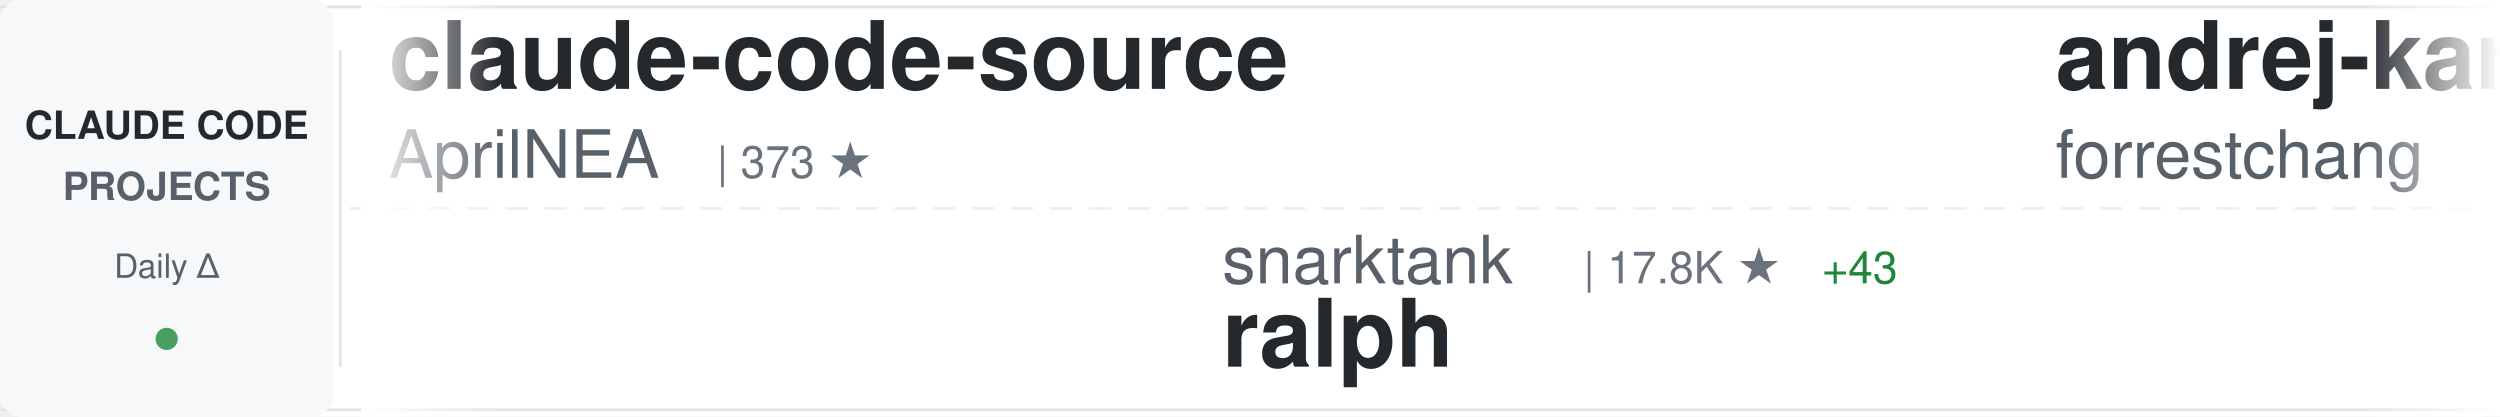
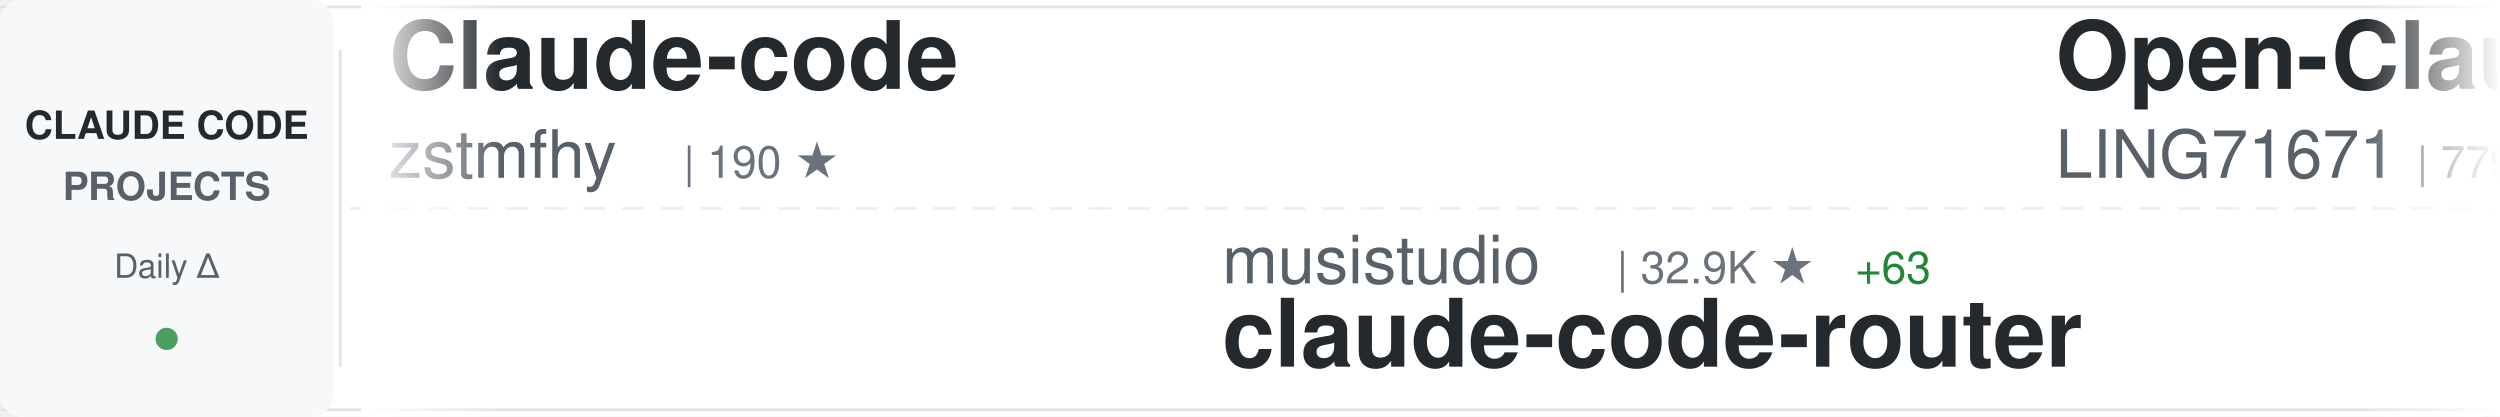
<svg xmlns="http://www.w3.org/2000/svg" width="900" height="150">
  <defs>
    <linearGradient id="awesomeLeftFade" x1="0%" y1="0%" x2="100%" y2="0%">
      <stop offset="0%" style="stop-color:#ffffff;stop-opacity:1" />
      <stop offset="100%" style="stop-color:#ffffff;stop-opacity:0" />
    </linearGradient>
    <linearGradient id="awesomeRightFade" x1="0%" y1="0%" x2="100%" y2="0%">
      <stop offset="0%" style="stop-color:#ffffff;stop-opacity:0" />
      <stop offset="100%" style="stop-color:#ffffff;stop-opacity:1" />
    </linearGradient>
  </defs>
  <rect width="900" height="150" fill="#ffffff" rx="8" />
  <rect x="0" y="2" width="900" height="1" fill="#e1e4e8" />
  <rect x="0" y="147" width="900" height="1" fill="#e1e4e8" />
  <line x1="0" y1="75" x2="900" y2="75" stroke="#e1e4e8" stroke-width="1" stroke-dasharray="8 6" opacity="0.6" />
  <rect x="0" y="0" width="120" height="150" fill="#f6f8fa" rx="8" />
  <text x="60" y="50" font-family="-apple-system, BlinkMacSystemFont, 'Segoe UI', Helvetica, Arial, sans-serif" font-size="14" font-weight="600" fill="#24292e" text-anchor="middle">CLAUDE CODE</text>
  <text x="60" y="72" font-family="-apple-system, BlinkMacSystemFont, 'Segoe UI', Helvetica, Arial, sans-serif" font-size="14" font-weight="600" fill="#586069" text-anchor="middle">PROJECTS</text>
  <text x="60" y="100" font-family="-apple-system, BlinkMacSystemFont, 'Segoe UI', Helvetica, Arial, sans-serif" font-size="12" font-weight="500" fill="#586069" text-anchor="middle">Daily Δ</text>
  <circle cx="60" cy="122" r="4" fill="#22863a" opacity="0.8" />
  <rect x="122" y="18" width="1" height="114" fill="#e1e4e8" />
  <clipPath id="awesomeTickerClip">
    <rect x="130" y="0" width="770" height="150" />
  </clipPath>
  <g clip-path="url(#awesomeTickerClip)">
    <g id="awesomeTickerItems">
      <animateTransform attributeName="transform" attributeType="XML" type="translate" from="0 0" to="-3000 0" dur="54s" repeatCount="indefinite" />
      <g transform="translate(0, 0)">
-         <text x="140" y="32" font-family="-apple-system, BlinkMacSystemFont, 'Segoe UI', Helvetica, Arial, sans-serif" font-size="34" font-weight="600" fill="#24292e">claude-code-source</text>
-         <text x="140" y="64" font-family="-apple-system, BlinkMacSystemFont, 'Segoe UI', Helvetica, Arial, sans-serif" font-size="24" font-weight="400" fill="#586069">AprilNEA</text>
-         <text x="258" y="64" font-family="-apple-system, BlinkMacSystemFont, 'Segoe UI', Helvetica, Arial, sans-serif" font-size="16" font-weight="500" fill="#6a737d">| 373 ★</text>
+         <text x="140" y="32" font-family="-apple-system, BlinkMacSystemFont, 'Segoe UI', Helvetica, Arial, sans-serif" font-size="34" font-weight="600" fill="#24292e">Claude-code</text>
+         <text x="140" y="64" font-family="-apple-system, BlinkMacSystemFont, 'Segoe UI', Helvetica, Arial, sans-serif" font-size="24" font-weight="400" fill="#586069">zstmfhy</text>
+         <text x="246" y="64" font-family="-apple-system, BlinkMacSystemFont, 'Segoe UI', Helvetica, Arial, sans-serif" font-size="16" font-weight="500" fill="#6a737d">| 190 ★</text>
      </g>
      <g transform="translate(300, 0)">
-         <text x="140" y="102" font-family="-apple-system, BlinkMacSystemFont, 'Segoe UI', Helvetica, Arial, sans-serif" font-size="24" font-weight="400" fill="#586069">snarktank</text>
-         <text x="270" y="102" font-family="-apple-system, BlinkMacSystemFont, 'Segoe UI', Helvetica, Arial, sans-serif" font-size="16" font-weight="500" fill="#6a737d">| 17.8K ★</text>
-         <text x="356" y="102" font-family="-apple-system, BlinkMacSystemFont, 'Segoe UI', Helvetica, Arial, sans-serif" font-size="16" font-weight="500" fill="#22863a"> +43</text>
-         <text x="140" y="132" font-family="-apple-system, BlinkMacSystemFont, 'Segoe UI', Helvetica, Arial, sans-serif" font-size="34" font-weight="600" fill="#24292e">ralph</text>
+         <text x="140" y="102" font-family="-apple-system, BlinkMacSystemFont, 'Segoe UI', Helvetica, Arial, sans-serif" font-size="24" font-weight="400" fill="#586069">musistudio</text>
+         <text x="282" y="102" font-family="-apple-system, BlinkMacSystemFont, 'Segoe UI', Helvetica, Arial, sans-serif" font-size="16" font-weight="500" fill="#6a737d">| 32.9K ★</text>
+         <text x="368" y="102" font-family="-apple-system, BlinkMacSystemFont, 'Segoe UI', Helvetica, Arial, sans-serif" font-size="16" font-weight="500" fill="#22863a"> +63</text>
+         <text x="140" y="132" font-family="-apple-system, BlinkMacSystemFont, 'Segoe UI', Helvetica, Arial, sans-serif" font-size="34" font-weight="600" fill="#24292e">claude-code-router</text>
      </g>
      <g transform="translate(600, 0)">
-         <text x="140" y="32" font-family="-apple-system, BlinkMacSystemFont, 'Segoe UI', Helvetica, Arial, sans-serif" font-size="34" font-weight="600" fill="#24292e">andrej-karpathy-skills</text>
-         <text x="140" y="64" font-family="-apple-system, BlinkMacSystemFont, 'Segoe UI', Helvetica, Arial, sans-serif" font-size="24" font-weight="400" fill="#586069">forrestchang</text>
-         <text x="306" y="64" font-family="-apple-system, BlinkMacSystemFont, 'Segoe UI', Helvetica, Arial, sans-serif" font-size="16" font-weight="500" fill="#6a737d">| 86.0K ★</text>
-         <text x="392" y="64" font-family="-apple-system, BlinkMacSystemFont, 'Segoe UI', Helvetica, Arial, sans-serif" font-size="16" font-weight="500" fill="#22863a"> +3.5K</text>
+         <text x="140" y="32" font-family="-apple-system, BlinkMacSystemFont, 'Segoe UI', Helvetica, Arial, sans-serif" font-size="34" font-weight="600" fill="#24292e">Open-ClaudeCode</text>
+         <text x="140" y="64" font-family="-apple-system, BlinkMacSystemFont, 'Segoe UI', Helvetica, Arial, sans-serif" font-size="24" font-weight="400" fill="#586069">LING71671</text>
+         <text x="270" y="64" font-family="-apple-system, BlinkMacSystemFont, 'Segoe UI', Helvetica, Arial, sans-serif" font-size="16" font-weight="500" fill="#6a737d">| 779 ★</text>
+         <text x="338" y="64" font-family="-apple-system, BlinkMacSystemFont, 'Segoe UI', Helvetica, Arial, sans-serif" font-size="16" font-weight="500" fill="#22863a"> +3</text>
      </g>
      <g transform="translate(900, 0)">
-         <text x="140" y="102" font-family="-apple-system, BlinkMacSystemFont, 'Segoe UI', Helvetica, Arial, sans-serif" font-size="24" font-weight="400" fill="#586069">anthropics</text>
-         <text x="282" y="102" font-family="-apple-system, BlinkMacSystemFont, 'Segoe UI', Helvetica, Arial, sans-serif" font-size="16" font-weight="500" fill="#6a737d">| 123.7K ★</text>
-         <text x="377" y="102" font-family="-apple-system, BlinkMacSystemFont, 'Segoe UI', Helvetica, Arial, sans-serif" font-size="16" font-weight="500" fill="#22863a"> +402</text>
-         <text x="140" y="132" font-family="-apple-system, BlinkMacSystemFont, 'Segoe UI', Helvetica, Arial, sans-serif" font-size="34" font-weight="600" fill="#24292e">skills</text>
+         <text x="140" y="102" font-family="-apple-system, BlinkMacSystemFont, 'Segoe UI', Helvetica, Arial, sans-serif" font-size="24" font-weight="400" fill="#586069">RichardAtCT</text>
+         <text x="294" y="102" font-family="-apple-system, BlinkMacSystemFont, 'Segoe UI', Helvetica, Arial, sans-serif" font-size="16" font-weight="500" fill="#6a737d">| 2.5K ★</text>
+         <text x="371" y="102" font-family="-apple-system, BlinkMacSystemFont, 'Segoe UI', Helvetica, Arial, sans-serif" font-size="16" font-weight="500" fill="#22863a"> +2</text>
+         <text x="140" y="132" font-family="-apple-system, BlinkMacSystemFont, 'Segoe UI', Helvetica, Arial, sans-serif" font-size="34" font-weight="600" fill="#24292e">claude-code-telegram</text>
      </g>
      <g transform="translate(1200, 0)">
-         <text x="140" y="32" font-family="-apple-system, BlinkMacSystemFont, 'Segoe UI', Helvetica, Arial, sans-serif" font-size="34" font-weight="600" fill="#24292e">claude-code-showcase</text>
-         <text x="140" y="64" font-family="-apple-system, BlinkMacSystemFont, 'Segoe UI', Helvetica, Arial, sans-serif" font-size="24" font-weight="400" fill="#586069">ChrisWiles</text>
-         <text x="282" y="64" font-family="-apple-system, BlinkMacSystemFont, 'Segoe UI', Helvetica, Arial, sans-serif" font-size="16" font-weight="500" fill="#6a737d">| 5.8K ★</text>
-         <text x="359" y="64" font-family="-apple-system, BlinkMacSystemFont, 'Segoe UI', Helvetica, Arial, sans-serif" font-size="16" font-weight="500" fill="#22863a"> +8</text>
+         <text x="140" y="32" font-family="-apple-system, BlinkMacSystemFont, 'Segoe UI', Helvetica, Arial, sans-serif" font-size="34" font-weight="600" fill="#24292e">happy</text>
+         <text x="140" y="64" font-family="-apple-system, BlinkMacSystemFont, 'Segoe UI', Helvetica, Arial, sans-serif" font-size="24" font-weight="400" fill="#586069">slopus</text>
+         <text x="234" y="64" font-family="-apple-system, BlinkMacSystemFont, 'Segoe UI', Helvetica, Arial, sans-serif" font-size="16" font-weight="500" fill="#6a737d">| 19.1K ★</text>
+         <text x="320" y="64" font-family="-apple-system, BlinkMacSystemFont, 'Segoe UI', Helvetica, Arial, sans-serif" font-size="16" font-weight="500" fill="#22863a"> +64</text>
      </g>
      <g transform="translate(1500, 0)">
-         <text x="140" y="102" font-family="-apple-system, BlinkMacSystemFont, 'Segoe UI', Helvetica, Arial, sans-serif" font-size="24" font-weight="400" fill="#586069">shareAI-lab</text>
-         <text x="294" y="102" font-family="-apple-system, BlinkMacSystemFont, 'Segoe UI', Helvetica, Arial, sans-serif" font-size="16" font-weight="500" fill="#6a737d">| 56.4K ★</text>
-         <text x="380" y="102" font-family="-apple-system, BlinkMacSystemFont, 'Segoe UI', Helvetica, Arial, sans-serif" font-size="16" font-weight="500" fill="#22863a"> +204</text>
-         <text x="140" y="132" font-family="-apple-system, BlinkMacSystemFont, 'Segoe UI', Helvetica, Arial, sans-serif" font-size="34" font-weight="600" fill="#24292e">learn-claude-code</text>
+         <text x="140" y="102" font-family="-apple-system, BlinkMacSystemFont, 'Segoe UI', Helvetica, Arial, sans-serif" font-size="24" font-weight="400" fill="#586069">lintsinghua</text>
+         <text x="294" y="102" font-family="-apple-system, BlinkMacSystemFont, 'Segoe UI', Helvetica, Arial, sans-serif" font-size="16" font-weight="500" fill="#6a737d">| 2.9K ★</text>
+         <text x="371" y="102" font-family="-apple-system, BlinkMacSystemFont, 'Segoe UI', Helvetica, Arial, sans-serif" font-size="16" font-weight="500" fill="#22863a"> +13</text>
+         <text x="140" y="132" font-family="-apple-system, BlinkMacSystemFont, 'Segoe UI', Helvetica, Arial, sans-serif" font-size="34" font-weight="600" fill="#24292e">claude-code-book</text>
      </g>
      <g transform="translate(1800, 0)">
-         <text x="140" y="32" font-family="-apple-system, BlinkMacSystemFont, 'Segoe UI', Helvetica, Arial, sans-serif" font-size="34" font-weight="600" fill="#24292e">cc-switch</text>
-         <text x="140" y="64" font-family="-apple-system, BlinkMacSystemFont, 'Segoe UI', Helvetica, Arial, sans-serif" font-size="24" font-weight="400" fill="#586069">farion1231</text>
-         <text x="282" y="64" font-family="-apple-system, BlinkMacSystemFont, 'Segoe UI', Helvetica, Arial, sans-serif" font-size="16" font-weight="500" fill="#6a737d">| 51.1K ★</text>
-         <text x="368" y="64" font-family="-apple-system, BlinkMacSystemFont, 'Segoe UI', Helvetica, Arial, sans-serif" font-size="16" font-weight="500" fill="#22863a"> +647</text>
+         <text x="140" y="32" font-family="-apple-system, BlinkMacSystemFont, 'Segoe UI', Helvetica, Arial, sans-serif" font-size="34" font-weight="600" fill="#24292e">claude-plugins-official</text>
+         <text x="140" y="64" font-family="-apple-system, BlinkMacSystemFont, 'Segoe UI', Helvetica, Arial, sans-serif" font-size="24" font-weight="400" fill="#586069">anthropics</text>
+         <text x="282" y="64" font-family="-apple-system, BlinkMacSystemFont, 'Segoe UI', Helvetica, Arial, sans-serif" font-size="16" font-weight="500" fill="#6a737d">| 17.8K ★</text>
+         <text x="368" y="64" font-family="-apple-system, BlinkMacSystemFont, 'Segoe UI', Helvetica, Arial, sans-serif" font-size="16" font-weight="500" fill="#22863a"> +76</text>
      </g>
      <g transform="translate(2100, 0)">
-         <text x="140" y="102" font-family="-apple-system, BlinkMacSystemFont, 'Segoe UI', Helvetica, Arial, sans-serif" font-size="24" font-weight="400" fill="#586069">Yuyz0112</text>
-         <text x="258" y="102" font-family="-apple-system, BlinkMacSystemFont, 'Segoe UI', Helvetica, Arial, sans-serif" font-size="16" font-weight="500" fill="#6a737d">| 2.4K ★</text>
-         <text x="140" y="132" font-family="-apple-system, BlinkMacSystemFont, 'Segoe UI', Helvetica, Arial, sans-serif" font-size="34" font-weight="600" fill="#24292e">claude-code-reverse</text>
+         <text x="140" y="102" font-family="-apple-system, BlinkMacSystemFont, 'Segoe UI', Helvetica, Arial, sans-serif" font-size="24" font-weight="400" fill="#586069">carlvellotti</text>
+         <text x="306" y="102" font-family="-apple-system, BlinkMacSystemFont, 'Segoe UI', Helvetica, Arial, sans-serif" font-size="16" font-weight="500" fill="#6a737d">| 1.9K ★</text>
+         <text x="383" y="102" font-family="-apple-system, BlinkMacSystemFont, 'Segoe UI', Helvetica, Arial, sans-serif" font-size="16" font-weight="500" fill="#22863a"> +1</text>
+         <text x="140" y="132" font-family="-apple-system, BlinkMacSystemFont, 'Segoe UI', Helvetica, Arial, sans-serif" font-size="34" font-weight="600" fill="#24292e">claude-code-pm-course</text>
      </g>
      <g transform="translate(2400, 0)">
-         <text x="140" y="32" font-family="-apple-system, BlinkMacSystemFont, 'Segoe UI', Helvetica, Arial, sans-serif" font-size="34" font-weight="600" fill="#24292e">claude-code-prompts</text>
-         <text x="140" y="64" font-family="-apple-system, BlinkMacSystemFont, 'Segoe UI', Helvetica, Arial, sans-serif" font-size="24" font-weight="400" fill="#586069">repowise-dev</text>
-         <text x="306" y="64" font-family="-apple-system, BlinkMacSystemFont, 'Segoe UI', Helvetica, Arial, sans-serif" font-size="16" font-weight="500" fill="#6a737d">| 965 ★</text>
-         <text x="374" y="64" font-family="-apple-system, BlinkMacSystemFont, 'Segoe UI', Helvetica, Arial, sans-serif" font-size="16" font-weight="500" fill="#22863a"> +4</text>
+         <text x="140" y="32" font-family="-apple-system, BlinkMacSystemFont, 'Segoe UI', Helvetica, Arial, sans-serif" font-size="34" font-weight="600" fill="#24292e">claude-code-from-scratch</text>
+         <text x="140" y="64" font-family="-apple-system, BlinkMacSystemFont, 'Segoe UI', Helvetica, Arial, sans-serif" font-size="24" font-weight="400" fill="#586069">Windy3f3f3f3f</text>
+         <text x="318" y="64" font-family="-apple-system, BlinkMacSystemFont, 'Segoe UI', Helvetica, Arial, sans-serif" font-size="16" font-weight="500" fill="#6a737d">| 1.0K ★</text>
+         <text x="395" y="64" font-family="-apple-system, BlinkMacSystemFont, 'Segoe UI', Helvetica, Arial, sans-serif" font-size="16" font-weight="500" fill="#22863a"> +9</text>
      </g>
      <g transform="translate(2700, 0)">
-         <text x="140" y="102" font-family="-apple-system, BlinkMacSystemFont, 'Segoe UI', Helvetica, Arial, sans-serif" font-size="24" font-weight="400" fill="#586069">Maciek-roboblog</text>
-         <text x="342" y="102" font-family="-apple-system, BlinkMacSystemFont, 'Segoe UI', Helvetica, Arial, sans-serif" font-size="16" font-weight="500" fill="#6a737d">| 7.8K ★</text>
-         <text x="419" y="102" font-family="-apple-system, BlinkMacSystemFont, 'Segoe UI', Helvetica, Arial, sans-serif" font-size="16" font-weight="500" fill="#22863a"> +17</text>
-         <text x="140" y="132" font-family="-apple-system, BlinkMacSystemFont, 'Segoe UI', Helvetica, Arial, sans-serif" font-size="34" font-weight="600" fill="#24292e">Claude-Code-Usage-Monito...</text>
+         <text x="140" y="102" font-family="-apple-system, BlinkMacSystemFont, 'Segoe UI', Helvetica, Arial, sans-serif" font-size="24" font-weight="400" fill="#586069">Piebald-AI</text>
+         <text x="282" y="102" font-family="-apple-system, BlinkMacSystemFont, 'Segoe UI', Helvetica, Arial, sans-serif" font-size="16" font-weight="500" fill="#6a737d">| 9.5K ★</text>
+         <text x="359" y="102" font-family="-apple-system, BlinkMacSystemFont, 'Segoe UI', Helvetica, Arial, sans-serif" font-size="16" font-weight="500" fill="#22863a"> +52</text>
+         <text x="140" y="132" font-family="-apple-system, BlinkMacSystemFont, 'Segoe UI', Helvetica, Arial, sans-serif" font-size="34" font-weight="600" fill="#24292e">claude-code-system-promp...</text>
      </g>
      <g transform="translate(3000, 0)">
-         <text x="140" y="32" font-family="-apple-system, BlinkMacSystemFont, 'Segoe UI', Helvetica, Arial, sans-serif" font-size="34" font-weight="600" fill="#24292e">claude-code-source</text>
-         <text x="140" y="64" font-family="-apple-system, BlinkMacSystemFont, 'Segoe UI', Helvetica, Arial, sans-serif" font-size="24" font-weight="400" fill="#586069">AprilNEA</text>
-         <text x="258" y="64" font-family="-apple-system, BlinkMacSystemFont, 'Segoe UI', Helvetica, Arial, sans-serif" font-size="16" font-weight="500" fill="#6a737d">| 373 ★</text>
+         <text x="140" y="32" font-family="-apple-system, BlinkMacSystemFont, 'Segoe UI', Helvetica, Arial, sans-serif" font-size="34" font-weight="600" fill="#24292e">Claude-code</text>
+         <text x="140" y="64" font-family="-apple-system, BlinkMacSystemFont, 'Segoe UI', Helvetica, Arial, sans-serif" font-size="24" font-weight="400" fill="#586069">zstmfhy</text>
+         <text x="246" y="64" font-family="-apple-system, BlinkMacSystemFont, 'Segoe UI', Helvetica, Arial, sans-serif" font-size="16" font-weight="500" fill="#6a737d">| 190 ★</text>
      </g>
      <g transform="translate(3300, 0)">
-         <text x="140" y="102" font-family="-apple-system, BlinkMacSystemFont, 'Segoe UI', Helvetica, Arial, sans-serif" font-size="24" font-weight="400" fill="#586069">snarktank</text>
-         <text x="270" y="102" font-family="-apple-system, BlinkMacSystemFont, 'Segoe UI', Helvetica, Arial, sans-serif" font-size="16" font-weight="500" fill="#6a737d">| 17.8K ★</text>
-         <text x="356" y="102" font-family="-apple-system, BlinkMacSystemFont, 'Segoe UI', Helvetica, Arial, sans-serif" font-size="16" font-weight="500" fill="#22863a"> +43</text>
-         <text x="140" y="132" font-family="-apple-system, BlinkMacSystemFont, 'Segoe UI', Helvetica, Arial, sans-serif" font-size="34" font-weight="600" fill="#24292e">ralph</text>
+         <text x="140" y="102" font-family="-apple-system, BlinkMacSystemFont, 'Segoe UI', Helvetica, Arial, sans-serif" font-size="24" font-weight="400" fill="#586069">musistudio</text>
+         <text x="282" y="102" font-family="-apple-system, BlinkMacSystemFont, 'Segoe UI', Helvetica, Arial, sans-serif" font-size="16" font-weight="500" fill="#6a737d">| 32.9K ★</text>
+         <text x="368" y="102" font-family="-apple-system, BlinkMacSystemFont, 'Segoe UI', Helvetica, Arial, sans-serif" font-size="16" font-weight="500" fill="#22863a"> +63</text>
+         <text x="140" y="132" font-family="-apple-system, BlinkMacSystemFont, 'Segoe UI', Helvetica, Arial, sans-serif" font-size="34" font-weight="600" fill="#24292e">claude-code-router</text>
      </g>
      <g transform="translate(3600, 0)">
-         <text x="140" y="32" font-family="-apple-system, BlinkMacSystemFont, 'Segoe UI', Helvetica, Arial, sans-serif" font-size="34" font-weight="600" fill="#24292e">andrej-karpathy-skills</text>
-         <text x="140" y="64" font-family="-apple-system, BlinkMacSystemFont, 'Segoe UI', Helvetica, Arial, sans-serif" font-size="24" font-weight="400" fill="#586069">forrestchang</text>
-         <text x="306" y="64" font-family="-apple-system, BlinkMacSystemFont, 'Segoe UI', Helvetica, Arial, sans-serif" font-size="16" font-weight="500" fill="#6a737d">| 86.0K ★</text>
-         <text x="392" y="64" font-family="-apple-system, BlinkMacSystemFont, 'Segoe UI', Helvetica, Arial, sans-serif" font-size="16" font-weight="500" fill="#22863a"> +3.5K</text>
+         <text x="140" y="32" font-family="-apple-system, BlinkMacSystemFont, 'Segoe UI', Helvetica, Arial, sans-serif" font-size="34" font-weight="600" fill="#24292e">Open-ClaudeCode</text>
+         <text x="140" y="64" font-family="-apple-system, BlinkMacSystemFont, 'Segoe UI', Helvetica, Arial, sans-serif" font-size="24" font-weight="400" fill="#586069">LING71671</text>
+         <text x="270" y="64" font-family="-apple-system, BlinkMacSystemFont, 'Segoe UI', Helvetica, Arial, sans-serif" font-size="16" font-weight="500" fill="#6a737d">| 779 ★</text>
+         <text x="338" y="64" font-family="-apple-system, BlinkMacSystemFont, 'Segoe UI', Helvetica, Arial, sans-serif" font-size="16" font-weight="500" fill="#22863a"> +3</text>
      </g>
      <g transform="translate(3900, 0)">
-         <text x="140" y="102" font-family="-apple-system, BlinkMacSystemFont, 'Segoe UI', Helvetica, Arial, sans-serif" font-size="24" font-weight="400" fill="#586069">anthropics</text>
-         <text x="282" y="102" font-family="-apple-system, BlinkMacSystemFont, 'Segoe UI', Helvetica, Arial, sans-serif" font-size="16" font-weight="500" fill="#6a737d">| 123.7K ★</text>
-         <text x="377" y="102" font-family="-apple-system, BlinkMacSystemFont, 'Segoe UI', Helvetica, Arial, sans-serif" font-size="16" font-weight="500" fill="#22863a"> +402</text>
-         <text x="140" y="132" font-family="-apple-system, BlinkMacSystemFont, 'Segoe UI', Helvetica, Arial, sans-serif" font-size="34" font-weight="600" fill="#24292e">skills</text>
+         <text x="140" y="102" font-family="-apple-system, BlinkMacSystemFont, 'Segoe UI', Helvetica, Arial, sans-serif" font-size="24" font-weight="400" fill="#586069">RichardAtCT</text>
+         <text x="294" y="102" font-family="-apple-system, BlinkMacSystemFont, 'Segoe UI', Helvetica, Arial, sans-serif" font-size="16" font-weight="500" fill="#6a737d">| 2.5K ★</text>
+         <text x="371" y="102" font-family="-apple-system, BlinkMacSystemFont, 'Segoe UI', Helvetica, Arial, sans-serif" font-size="16" font-weight="500" fill="#22863a"> +2</text>
+         <text x="140" y="132" font-family="-apple-system, BlinkMacSystemFont, 'Segoe UI', Helvetica, Arial, sans-serif" font-size="34" font-weight="600" fill="#24292e">claude-code-telegram</text>
      </g>
    </g>
  </g>
  <rect x="130" y="0" width="50" height="150" fill="url(#awesomeLeftFade)" />
  <rect x="850" y="0" width="50" height="150" fill="url(#awesomeRightFade)" />
</svg>
